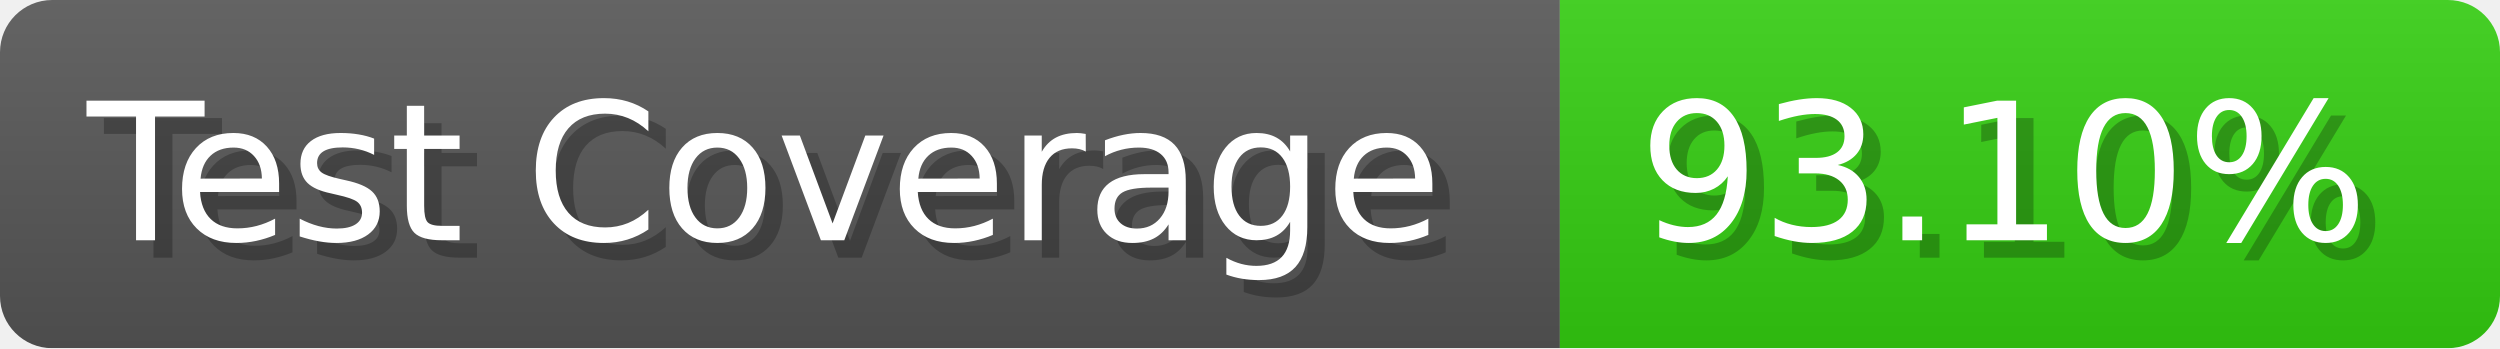
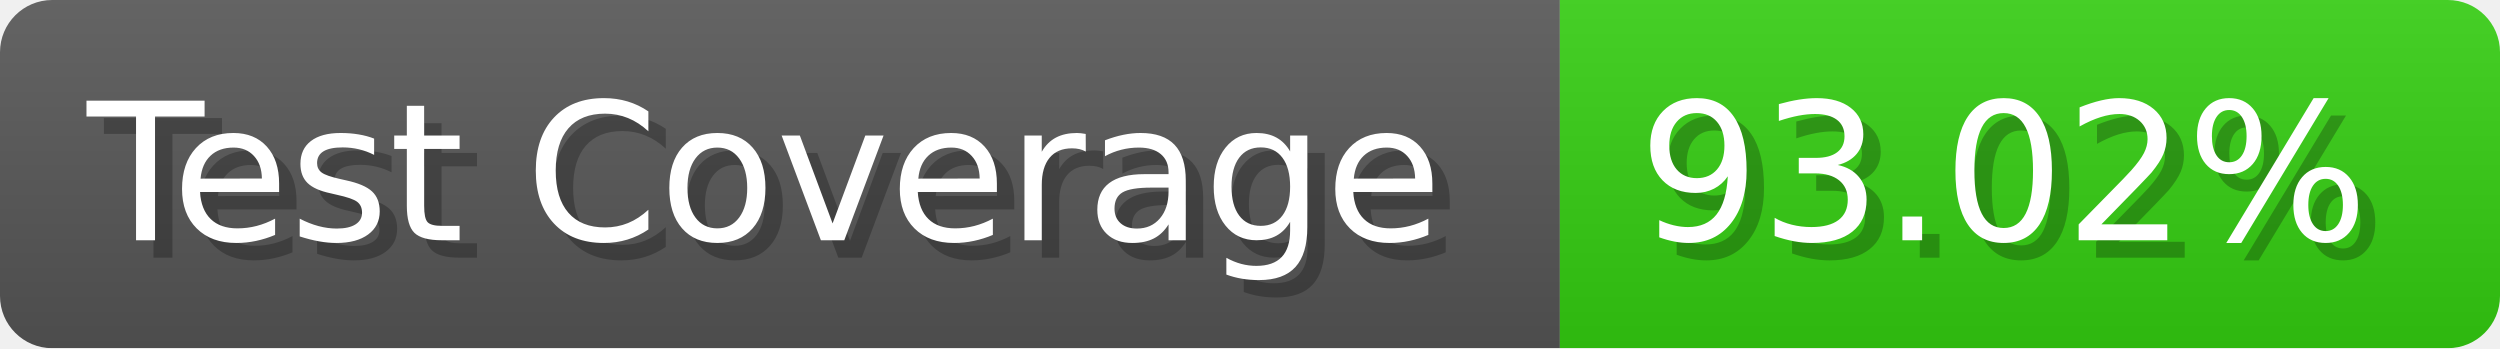
- <svg xmlns="http://www.w3.org/2000/svg" width="143.6" height="20" viewBox="0 0 1436 200" role="img" aria-label="Test Coverage: 93.10%">
+ <svg xmlns="http://www.w3.org/2000/svg" width="143.6" height="20" viewBox="0 0 1436 200" role="img" aria-label="Test Coverage: 93.02%">
  <linearGradient id="a" x2="0" y2="100%">
    <stop offset="0" stop-opacity=".1" stop-color="#EEE" />
    <stop offset="1" stop-opacity=".1" />
  </linearGradient>
  <mask id="m">
    <rect width="1436" height="200" rx="30" fill="#FFF" />
  </mask>
  <g mask="url(#m)">
    <rect width="896" height="200" fill="#555" />
    <rect width="540" height="200" fill="#3C1" x="896" />
    <rect width="1436" height="200" fill="url(#a)" />
  </g>
  <g aria-hidden="true" fill="#fff" text-anchor="start" font-family="Verdana,DejaVu Sans,sans-serif" font-size="110">
    <text x="60" y="148" textLength="796" fill="#000" opacity="0.25">Test Coverage</text>
    <text x="50" y="138" textLength="796">Test Coverage</text>
-     <text x="951" y="148" textLength="440" fill="#000" opacity="0.25">93.10%</text>
-     <text x="941" y="138" textLength="440">93.10%</text>
+     <text x="951" y="148" textLength="440" fill="#000" opacity="0.25">93.02%</text>
+     <text x="941" y="138" textLength="440">93.02%</text>
  </g>
</svg>
